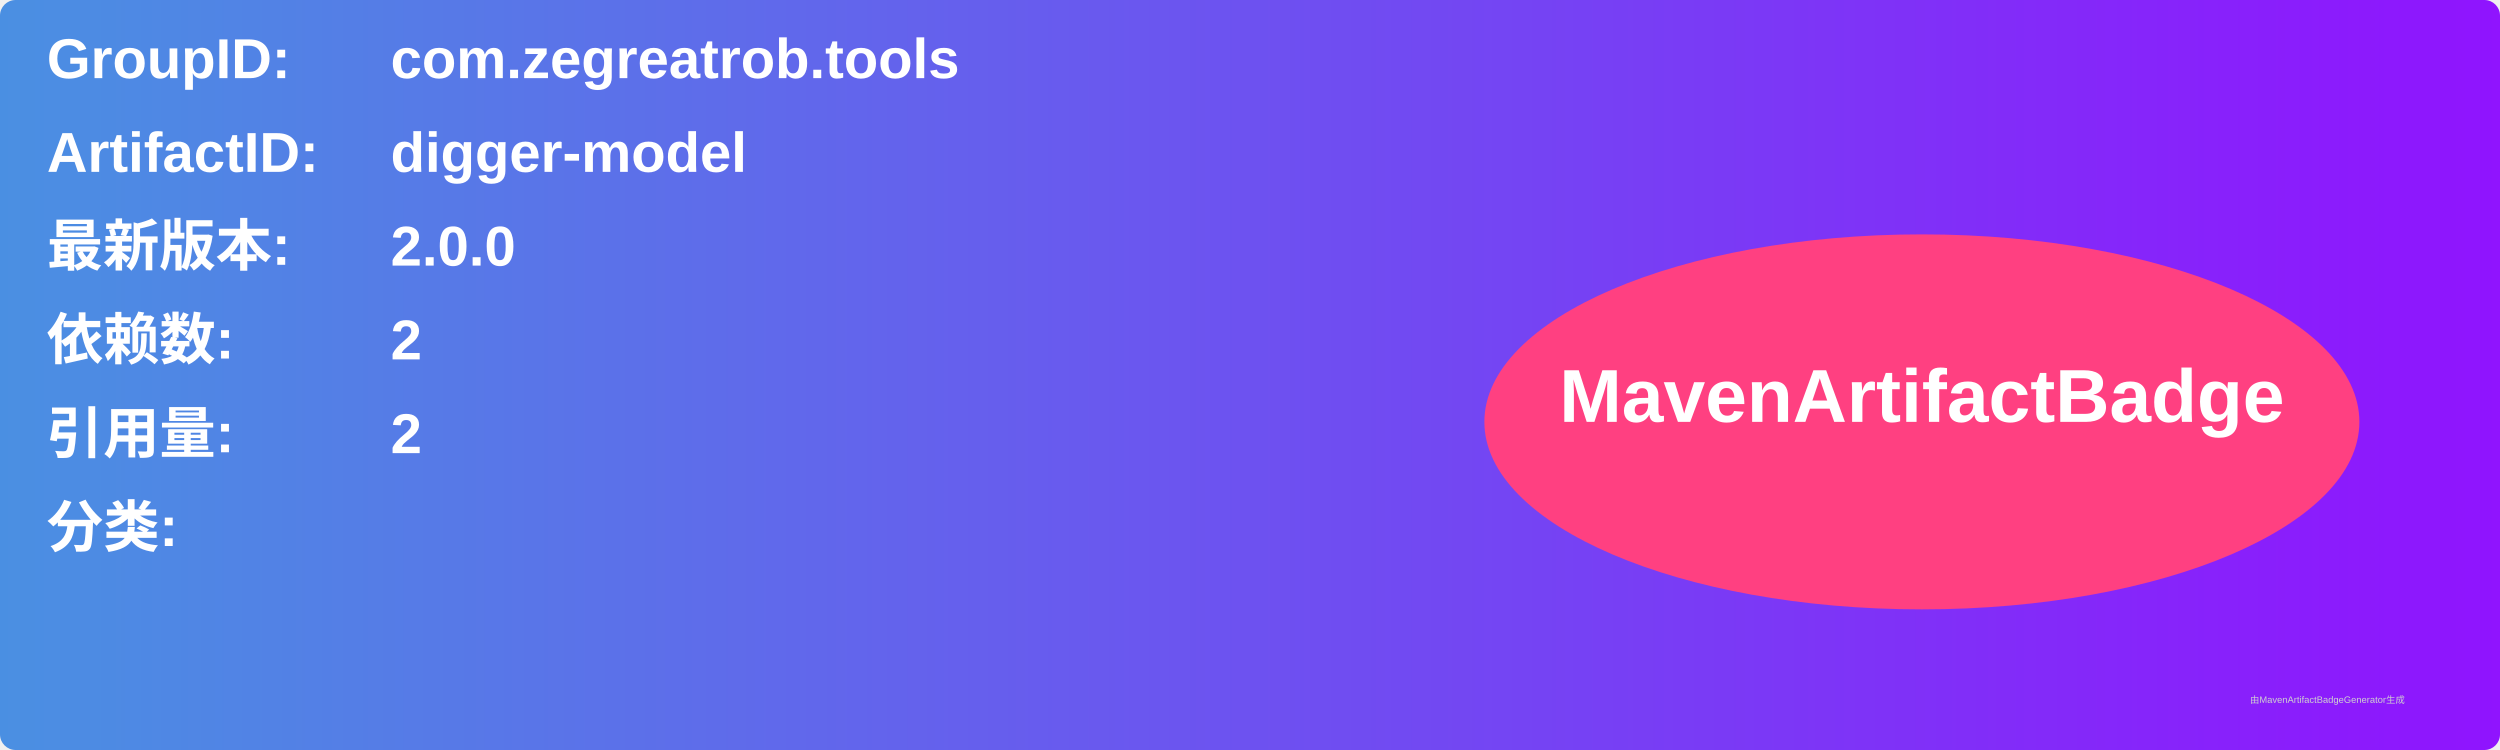
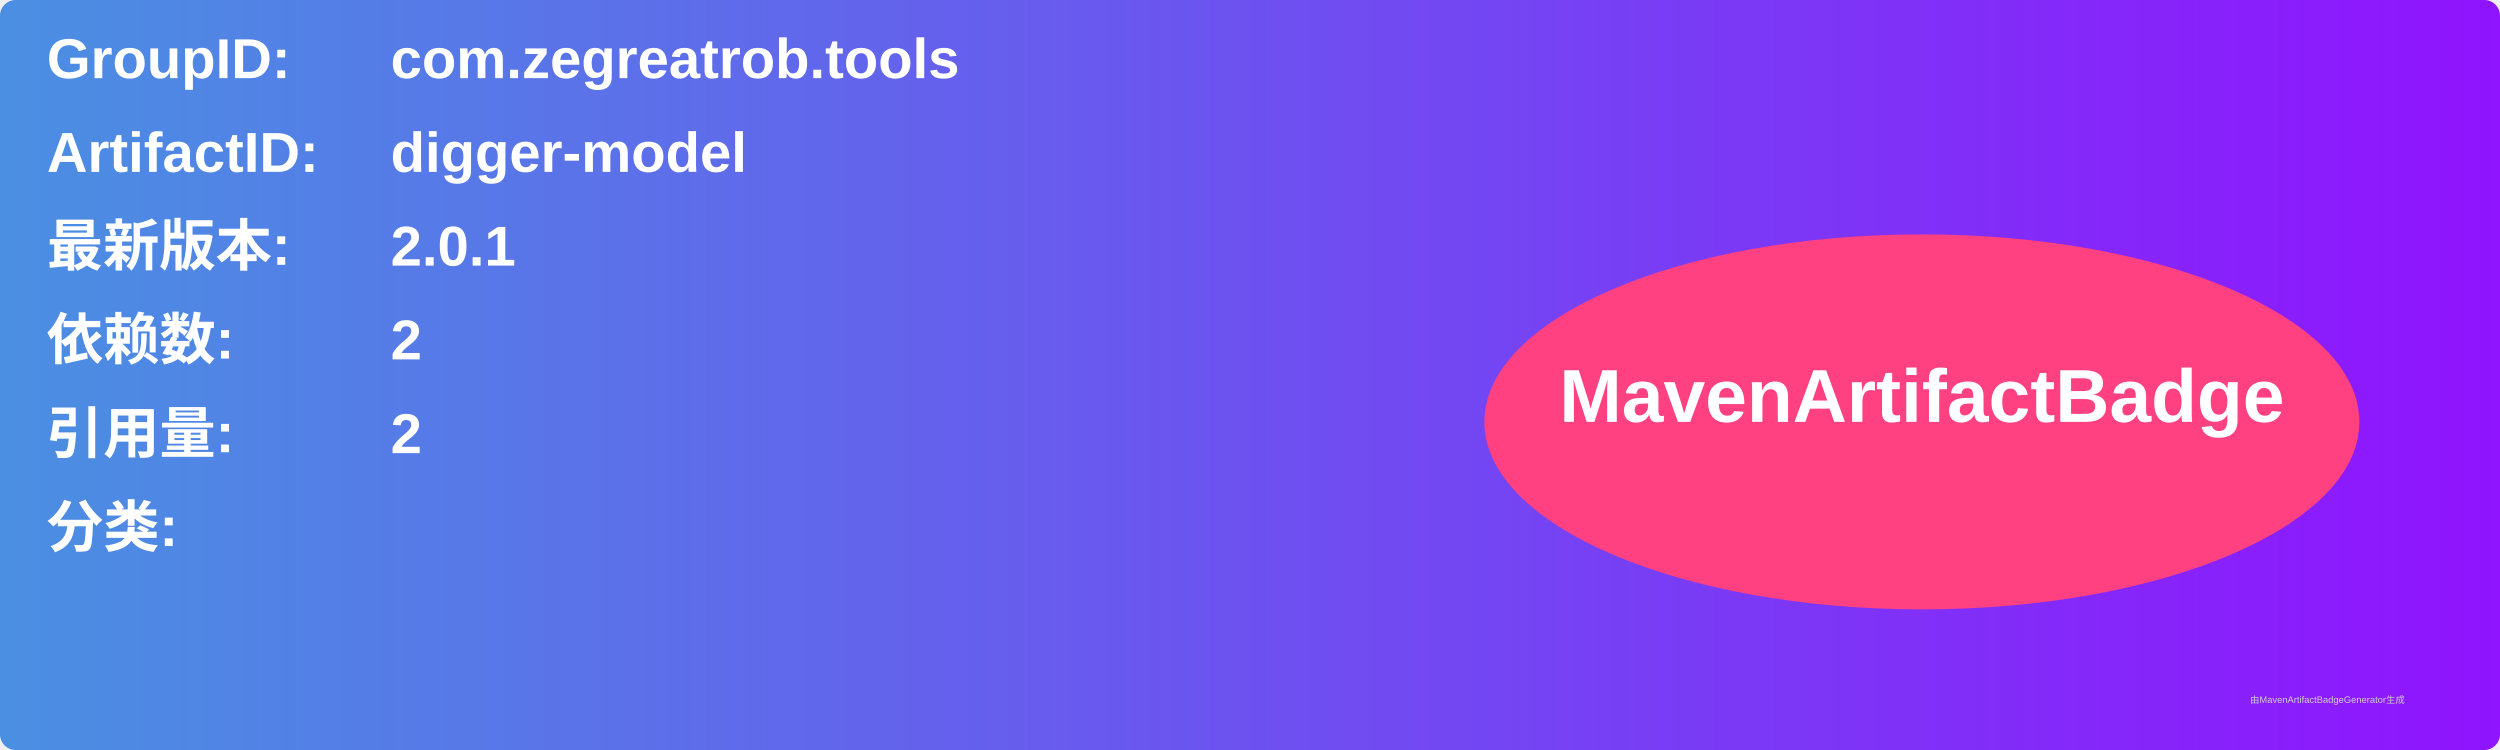
<svg xmlns="http://www.w3.org/2000/svg" width="800" height="240" viewBox="0 0 800 240">
  <linearGradient id="grad" x1="0%" y1="0%" x2="100%" y2="0%">
    <stop offset="0%" stop-color="#4a90e2" />
    <stop offset="100%" stop-color="#9013fe" />
  </linearGradient>
  <rect width="100%" height="100%" rx="5" ry="5" fill="url(#grad)" />
  <g transform="translate(15, 15)">
    <text x="0" y="10" font-family="Arial" font-size="18" fill="white" font-weight="bold" width="260">GroupID:</text>
    <text x="110" y="10" font-family="Arial" font-size="18" fill="white" font-weight="bold" width="460">com.zegreatrob.tools</text>
    <text x="0" y="40" font-family="Arial" font-size="18" fill="white" font-weight="bold" width="260">ArtifactID:</text>
    <text x="110" y="40" font-family="Arial" font-size="18" fill="white" font-weight="bold" width="460">digger-model</text>
    <text x="0" y="70" font-family="Arial" font-size="18" fill="white" font-weight="bold">最新版本:</text>
    <text x="110" y="70" font-family="Arial" font-size="18" fill="white" font-weight="bold">
-       <tspan font-weight="bold">2.0.0</tspan>
+       <tspan font-weight="bold">2.0.1</tspan>
    </text>
    <text x="0" y="100" font-family="Arial" font-size="18" fill="white" font-weight="bold">依赖数: </text>
    <text x="110" y="100" font-family="Arial" font-size="18" fill="white">
      <tspan font-weight="bold">2</tspan>
    </text>
    <text x="0" y="130" font-family="Arial" font-size="18" fill="white" font-weight="bold">引用量: </text>
    <text x="110" y="130" font-family="Arial" font-size="18" fill="white">
      <tspan font-weight="bold">2</tspan>
    </text>
    <text x="0" y="160" font-family="Arial" font-size="18" fill="white" font-weight="bold">分类:</text>
    <text x="10" y="190" font-family="Arial" font-size="10" fill="white">
      <tspan font-weight="bold" />
    </text>
    <ellipse cx="600" cy="120" rx="140" ry="60" fill="#ff4081" />
    <text x="600" y="120" text-anchor="middle" font-family="Arial" font-size="24" fill="white" font-weight="bold">MavenArtifactBadge</text>
  </g>
  <text x="720" y="225" font-family="Arial" font-size="3" fill="#d0d0d0">由MavenArtifactBadgeGenerator生成</text>
</svg>
